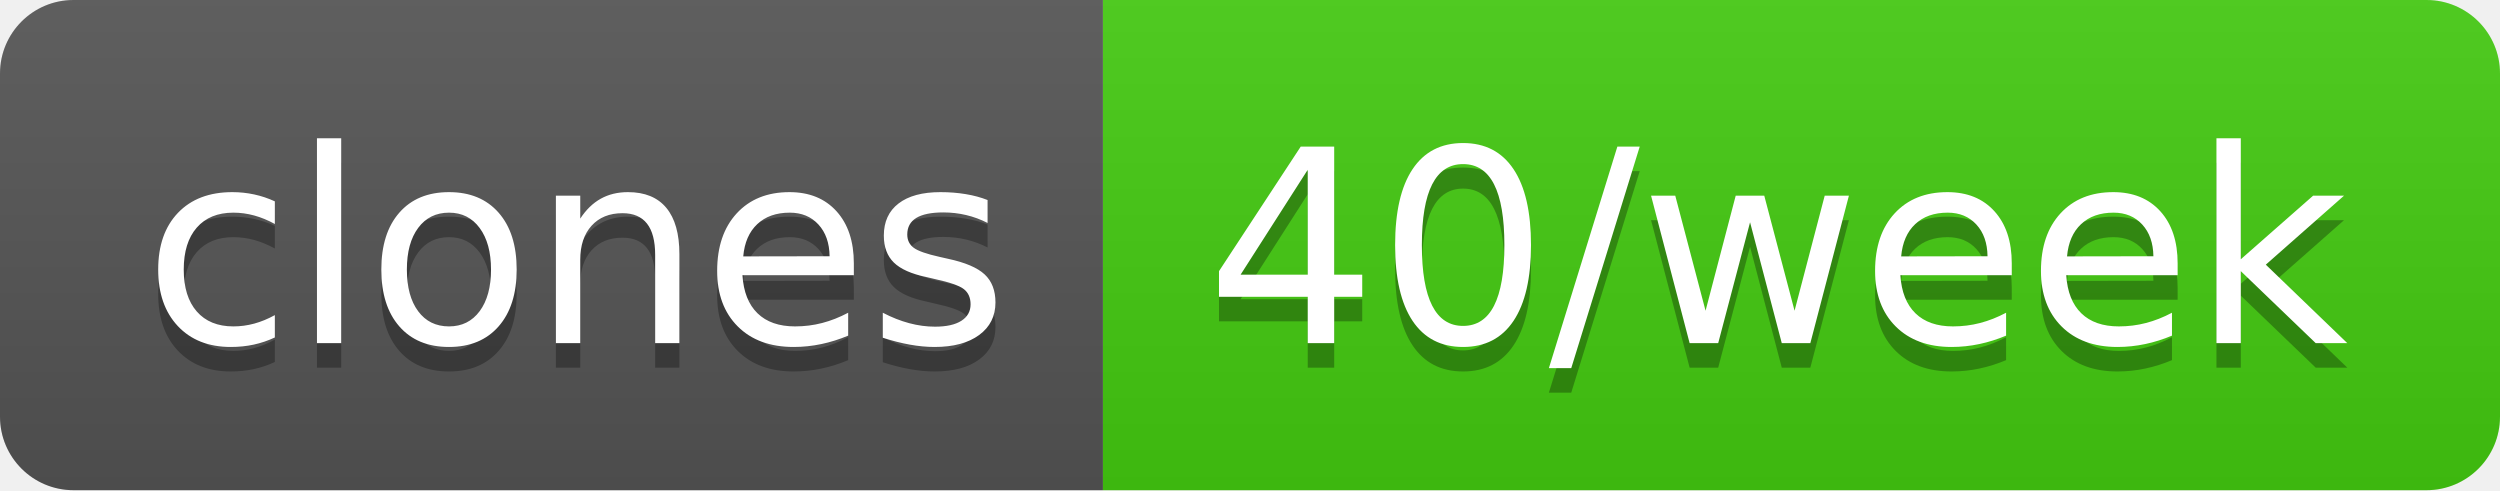
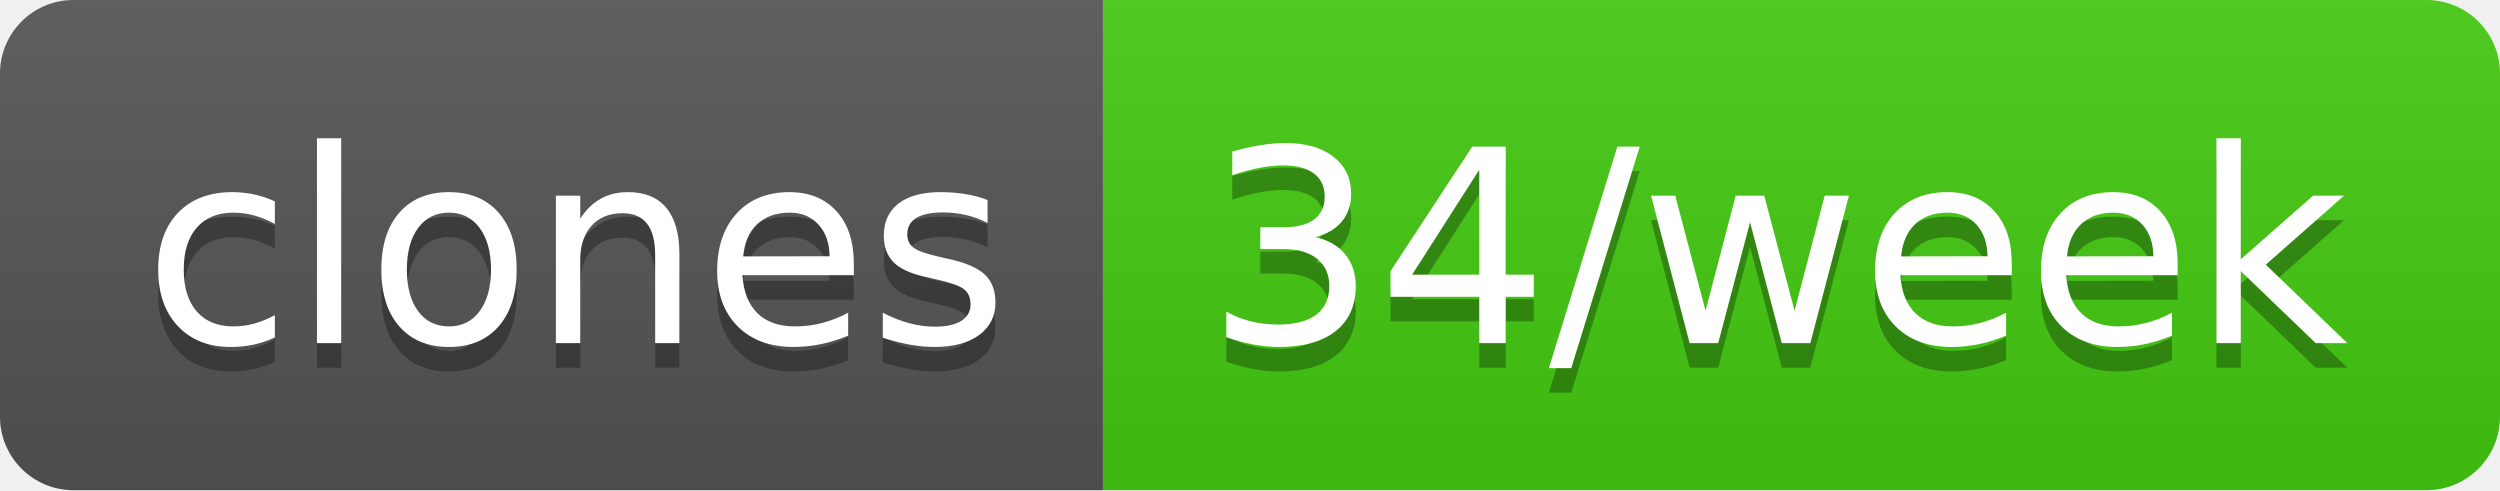
- <svg xmlns="http://www.w3.org/2000/svg" width="102" height="20" role="img" aria-label="clones: 40/week">
+ <svg xmlns="http://www.w3.org/2000/svg" width="102" height="20" role="img" aria-label="clones: 34/week">
  <linearGradient id="s" x2="0" y2="100%">
    <stop offset="0" stop-color="#bbb" stop-opacity=".1" />
    <stop offset="1" stop-opacity=".1" />
  </linearGradient>
  <clipPath id="r">
    <rect width="102" height="20" rx="3" fill="#fff" />
  </clipPath>
  <g clip-path="url(#r)">
    <rect width="45" height="20" fill="#555" />
    <rect x="45" width="57" height="20" fill="#4c1" />
    <rect width="102" height="20" fill="url(#s)" />
  </g>
  <g fill="#fff" text-anchor="middle" font-family="Verdana,Geneva,DejaVu Sans,sans-serif" text-rendering="geometricPrecision" font-size="110">
    <text aria-hidden="true" x="235" y="150" fill="#010101" fill-opacity=".3" transform="scale(.1)" textLength="350">clones</text>
    <text x="235" y="140" transform="scale(.1)" fill="#fff" textLength="350">clones</text>
-     <text aria-hidden="true" x="725" y="150" fill="#010101" fill-opacity=".3" transform="scale(.1)" textLength="470">40/week</text>
-     <text x="725" y="140" transform="scale(.1)" fill="#fff" textLength="470">40/week</text>
+     <text aria-hidden="true" x="725" y="150" fill="#010101" fill-opacity=".3" transform="scale(.1)" textLength="470">34/week</text>
+     <text x="725" y="140" transform="scale(.1)" fill="#fff" textLength="470">34/week</text>
  </g>
</svg>
